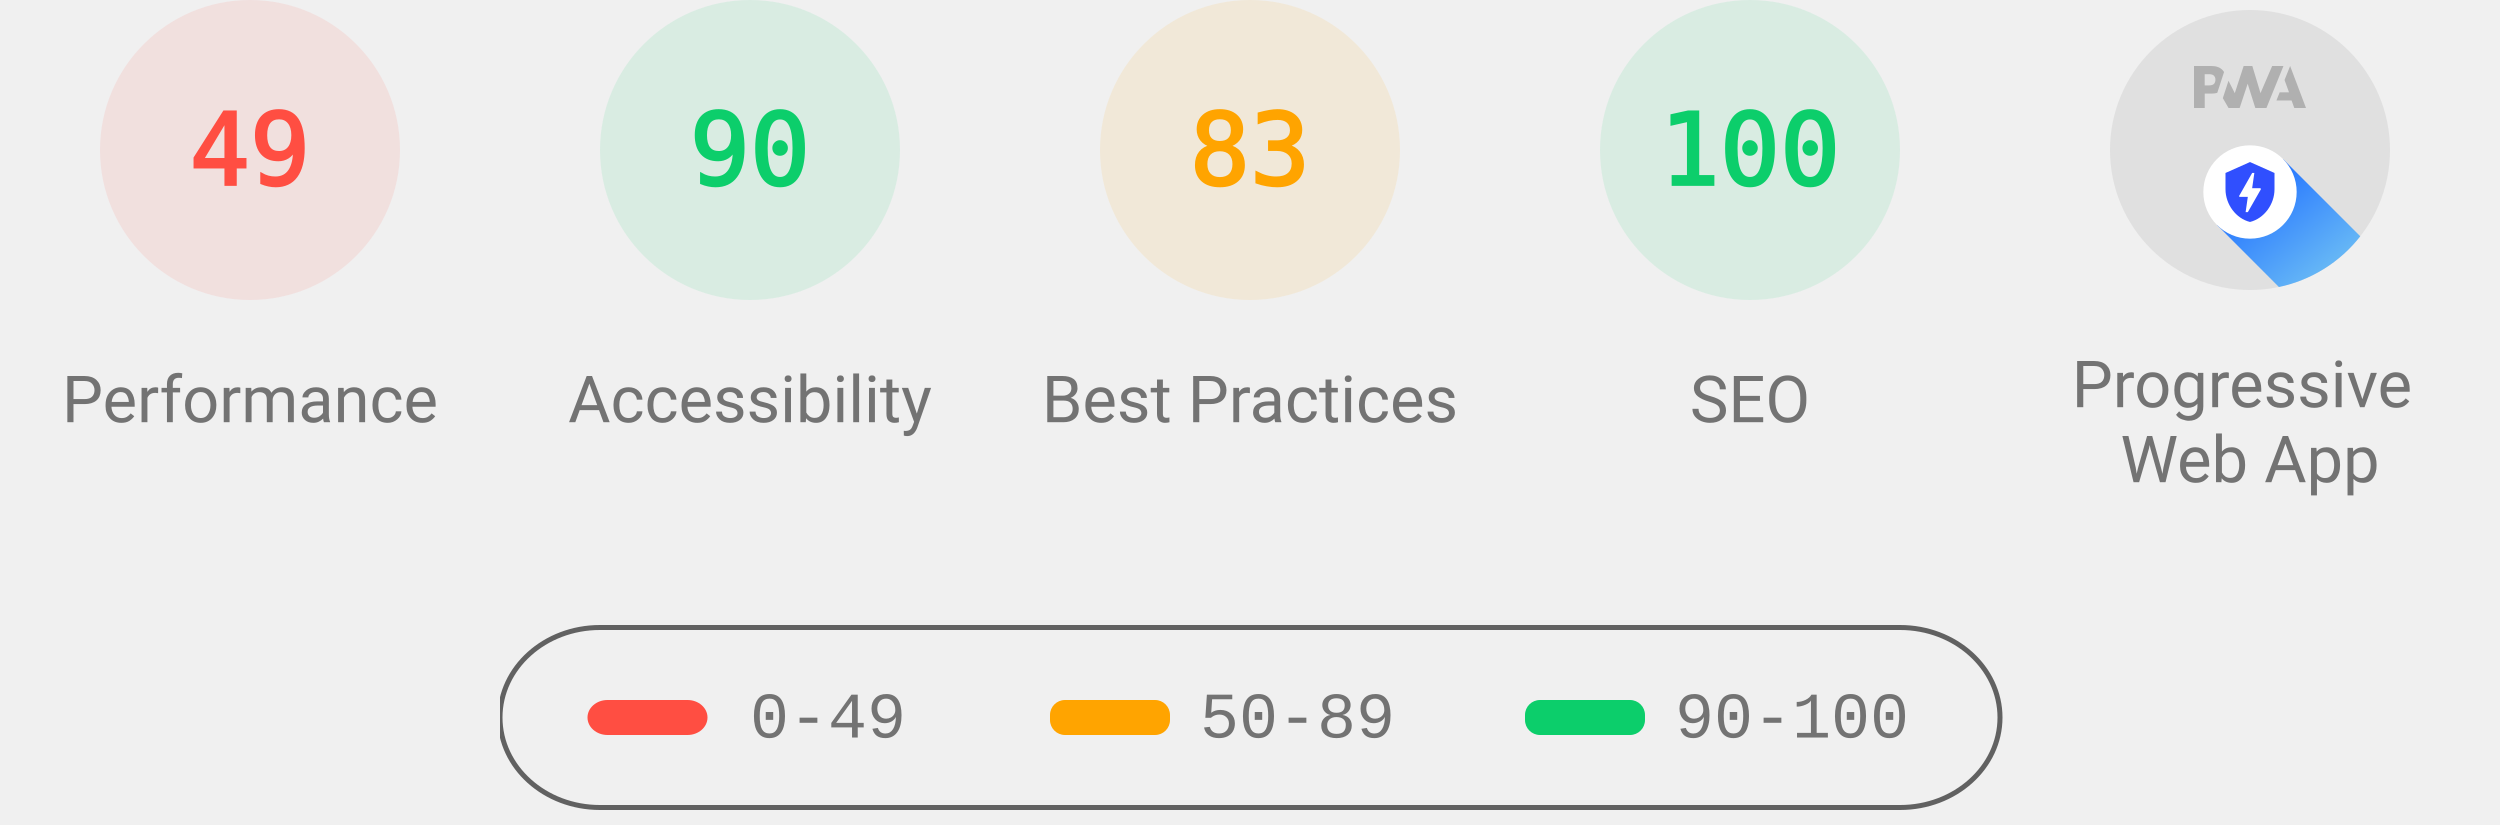
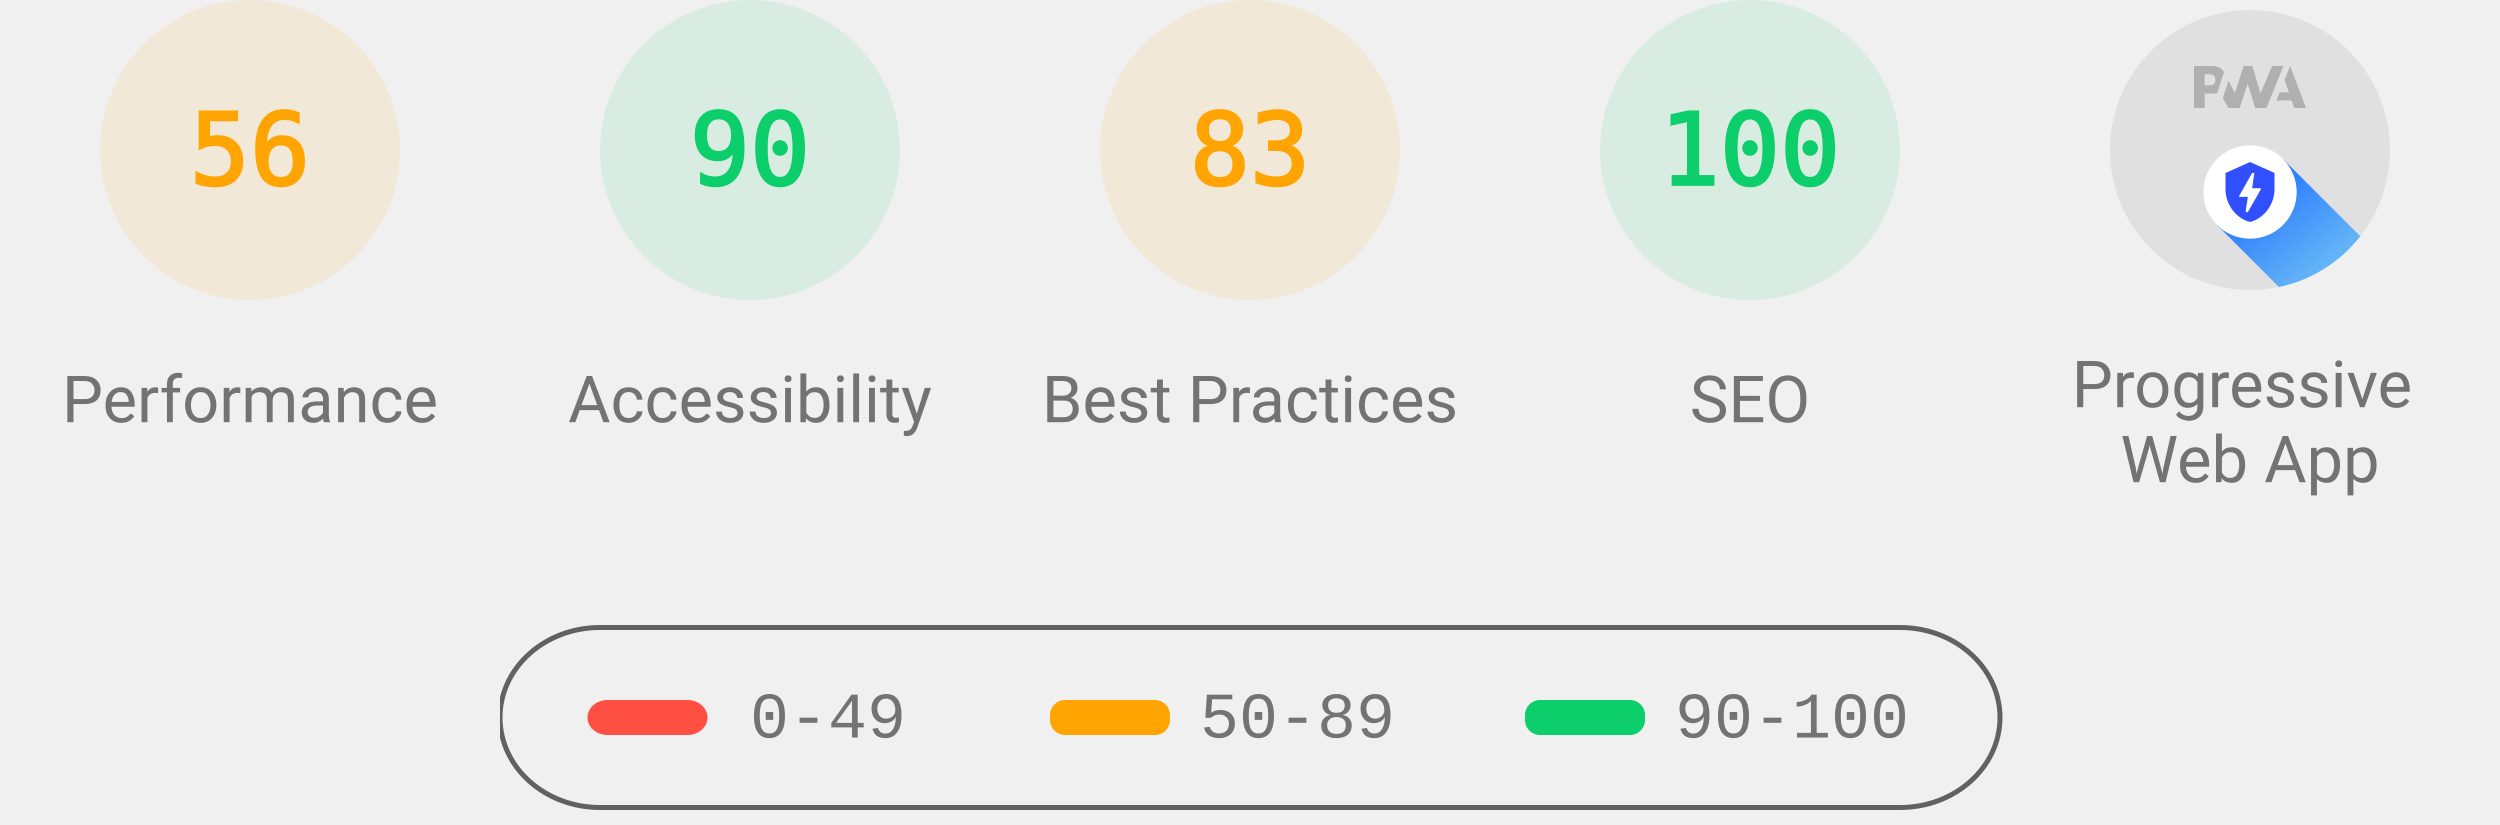
<svg xmlns="http://www.w3.org/2000/svg" class="theme--agnostic" fill="none" width="1000" height="330">
  <style>
			.gauge-base {
				opacity: 0.1
			}

			.gauge-arc {
				fill: none;
				animation-delay: 250ms;
				stroke-linecap: round;
				transform: rotate(-90deg);
				transform-origin: 100px 60px;
				animation: load-gauge 1s ease forwards
			}

			.guage-text {
				font-size: 40px;
				font-family: monospace;
				text-align: center
			}

			.guage-red {
				color: #ff4e42;
				fill: #ff4e42;
				stroke: #ff4e42
			}
			.guage-orange {
				color: #ffa400;
				fill: #ffa400;
				stroke: #ffa400
			}
			.guage-green {
				color: #0cce6b;
				fill: #0cce6b;
				stroke: #0cce6b
			}
			.theme--agnostic .guage-undefined {
				color: #5c5c5c;
				fill: #5c5c5c;
				stroke: #5c5c5c
			}
			.theme--light .guage-undefined {
				color: #1e1e1e;
				fill: #1e1e1e;
				stroke: #1e1e1e
			}
			.theme--dark .guage-undefined {
				color: #f5f5f5;
				fill: #f5f5f5;
				stroke: #f5f5f5
			}

			.guage-title {
				stroke: none;
				font-size: 26px;
				line-height: 26px;
				font-family: Roboto, Halvetica, Arial, sans-serif
			}
			.metric.guage-title {
				font-family: 'Courier New', Courier, monospace
			}
			.theme--agnostic .guage-title {
				color: #737373;
				fill: #737373
			}
			.theme--light .guage-title {
				color: #212121;
				fill: #212121
			}
			.theme--dark .guage-title {
				color: #f5f5f5;
				fill: #f5f5f5
			}

			@keyframes load-gauge {
				from {
					stroke-dasharray: 0 352.858
				}
			}
			.lh-gauge--pwa__disc {
				fill: #e0e0e0
			}
			.lh-gauge--pwa__logo {
				position: relative;
				fill: #b0b0b0
			}
			.lh-gauge--pwa__invisible {
				display: none
			}
			.lh-gauge--pwa__visible {
				display: inline
			}
			.guage-invisible {
				display: none
			}
			.lh-gauge--pwa__logo--primary-color {
				fill: #304ffe
			}
			.theme--agnostic .lh-gauge--pwa__logo--secondary-color {
				fill: #787878
			}
			.theme--light .lh-gauge--pwa__logo--secondary-color {
				fill: #3d3d3d
			}
			.theme--dark .lh-gauge--pwa__logo--secondary-color {
				fill: #d8b6b6
			}
			.theme--light #svg_2 {
				stroke: #00000022
			}
			.theme--agnostic #svg_2 {
				stroke: #616161
			}
			.theme--light #svg_2 {
				stroke: #00000022
			}
			.theme--dark #svg_2 {
				stroke: #f5f5f566
			}
		</style>
-   <svg class="guage-div guage-perf guage-red" viewBox="0 0 200 200" width="200" height="200" x="0" y="0">
-     <circle class="gauge-base" r="56" cx="100" cy="60" stroke-width="8" />
-     <circle class="gauge-arc guage-arc-1" r="56" cx="100" cy="60" stroke-width="8" style="stroke-dasharray: 172.41, 351.858;" />
-     <text class="guage-text" x="100px" y="60px" alignment-baseline="central" dominant-baseline="central" text-anchor="middle">49</text>
+   <svg class="guage-div guage-perf guage-orange" viewBox="0 0 200 200" width="200" height="200" x="0" y="0">
+     <circle class="gauge-base" r="56" cx="100" cy="60" stroke-width="8" />
+     <circle class="gauge-arc guage-arc-1" r="56" cx="100" cy="60" stroke-width="8" style="stroke-dasharray: 197.04, 351.858;" />
+     <text class="guage-text" x="100px" y="60px" alignment-baseline="central" dominant-baseline="central" text-anchor="middle">56</text>
    <text class="guage-title" x="100px" y="160px" alignment-baseline="central" dominant-baseline="central" text-anchor="middle">Performance</text>
  </svg>,<svg class="guage-div guage-perf guage-green" viewBox="0 0 200 200" width="200" height="200" x="200" y="0">
    <circle class="gauge-base" r="56" cx="100" cy="60" stroke-width="8" />
    <circle class="gauge-arc guage-arc-1" r="56" cx="100" cy="60" stroke-width="8" style="stroke-dasharray: 316.672, 351.858;" />
    <text class="guage-text" x="100px" y="60px" alignment-baseline="central" dominant-baseline="central" text-anchor="middle">90</text>
    <text class="guage-title" x="100px" y="160px" alignment-baseline="central" dominant-baseline="central" text-anchor="middle">Accessibility</text>
  </svg>,<svg class="guage-div guage-perf guage-orange" viewBox="0 0 200 200" width="200" height="200" x="400" y="0">
    <circle class="gauge-base" r="56" cx="100" cy="60" stroke-width="8" />
    <circle class="gauge-arc guage-arc-1" r="56" cx="100" cy="60" stroke-width="8" style="stroke-dasharray: 292.042, 351.858;" />
    <text class="guage-text" x="100px" y="60px" alignment-baseline="central" dominant-baseline="central" text-anchor="middle">83</text>
    <text class="guage-title" x="100px" y="160px" alignment-baseline="central" dominant-baseline="central" text-anchor="middle">Best Practices</text>
  </svg>,<svg class="guage-div guage-perf guage-green" viewBox="0 0 200 200" width="200" height="200" x="600" y="0">
    <circle class="gauge-base" r="56" cx="100" cy="60" stroke-width="8" />
    <circle class="gauge-arc guage-arc-1" r="56" cx="100" cy="60" stroke-width="8" style="stroke-dasharray: 351.858, 351.858;" />
    <text class="guage-text" x="100px" y="60px" alignment-baseline="central" dominant-baseline="central" text-anchor="middle">100</text>
    <text class="guage-title" x="100px" y="160px" alignment-baseline="central" dominant-baseline="central" text-anchor="middle">SEO</text>
  </svg>,<svg class="guage-div guage-pwa" viewBox="0 0 200 200" width="200" height="200" x="800" y="0">
    <svg viewBox="0 0 60 60" width="112" height="112" x="44" y="4">
      <defs>
        <linearGradient id="lh-gauge--pwa__check-circle__gradient-0" x1="50%" y1="0%" x2="50%" y2="100%">
          <stop stop-color="#00C852" offset="0%" />
          <stop stop-color="#009688" offset="100%" />
        </linearGradient>
        <linearGradient id="lh-gauge--pwa__installable__shadow-gradient-0" x1="76.056%" x2="24.111%" y1="82.995%" y2="24.735%">
          <stop stop-color="#A5D6A7" offset="0%" />
          <stop stop-color="#80CBC4" offset="100%" />
        </linearGradient>
        <linearGradient id="lh-gauge--pwa__fast-reliable__shadow-gradient-0" x1="76.056%" y1="82.995%" x2="25.678%" y2="26.493%">
          <stop stop-color="#64B5F6" offset="0%" />
          <stop stop-color="#2979FF" offset="100%" />
        </linearGradient>
        <g id="lh-gauge--pwa__fast-reliable-badge-0">
          <circle fill="#FFFFFF" cx="10" cy="10" r="10" />
          <path fill="#304FFE" d="M10 3.58l5.25 2.34v3.5c0 3.23-2.24 6.26-5.25 7-3.01-.74-5.25-3.77-5.25-7v-3.5L10 3.58zm-.47 10.74l2.76-4.83.03-.07c.04-.08 0-.24-.22-.24h-1.64l.47-3.26h-.47l-2.7 4.77c-.02.01.05-.1-.04.05-.09.16-.1.31.18.31h1.63l-.47 3.27h.47z" />
        </g>
        <g id="lh-gauge--pwa__installable-badge-0">
          <circle fill="#FFFFFF" cx="10" cy="10" r="10" />
          <path fill="#009688" d="M10 4.167A5.835 5.835 0 0 0 4.167 10 5.835 5.835 0 0 0 10 15.833 5.835 5.835 0 0 0 15.833 10 5.835 5.835 0 0 0 10 4.167zm2.917 6.416h-2.334v2.334H9.417v-2.334H7.083V9.417h2.334V7.083h1.166v2.334h2.334v1.166z" />
        </g>
      </defs>
      <g stroke="none" fill-rule="nonzero">
        <circle class="lh-gauge--pwa__disc" cx="30" cy="30" r="30" />
        <g class="lh-gauge--pwa__logo">
          <path d="M35.66 19.39l.7-1.75h2L37.4 15 38.6 12l3.4 9h-2.51l-.58-1.61z" />
          <path d="M33.52 21l3.65-9h-2.42l-2.5 5.82L30.5 12h-1.86l-1.9 5.82-1.35-2.65-1.21 3.72L25.4 21h2.38l1.72-5.2 1.64 5.2z" />
          <path fill-rule="nonzero" d="M20.3 17.91h1.48c.45 0 .85-.05 1.2-.15l.39-1.18 1.07-3.3a2.64 2.64 0 0 0-.28-.37c-.55-.6-1.36-.91-2.42-.91H18v9h2.3V17.9zm1.96-3.84c.22.22.33.5.33.87 0 .36-.1.65-.29.87-.2.23-.59.35-1.15.35h-.86v-2.41h.87c.52 0 .89.1 1.1.32z" />
        </g>
        <rect class="lh-gauge--pwa__component lh-gauge--pwa__na-line lh-gauge--pwa__invisible" fill="#FFFFFF" x="20" y="32" width="20" height="4" rx="2" />
        <g class="lh-gauge--pwa__component lh-gauge--pwa__fast-reliable-badge lh-gauge--pwa__visible" transform="translate(20, 29)">
          <path fill="url(#lh-gauge--pwa__fast-reliable__shadow-gradient-0)" d="M33.63 19.49A30 30 0 0 1 16.2 30.36L3 17.14 17.14 3l16.49 16.49z" />
          <use href="#lh-gauge--pwa__fast-reliable-badge-0" />
        </g>
        <g class="lh-gauge--pwa__component lh-gauge--pwa__installable-badge lh-gauge--pwa__invisible" transform="translate(20, 29)">
          <path fill="url(#lh-gauge--pwa__installable__shadow-gradient-0)" d="M33.629 19.487c-4.272 5.453-10.391 9.39-17.415 10.869L3 17.142 17.142 3 33.63 19.487z" />
          <use href="#lh-gauge--pwa__installable-badge-0" />
        </g>
        <g class="lh-gauge--pwa__component lh-gauge--pwa__fast-reliable-installable-badges lh-gauge--pwa__invisible">
          <g transform="translate(8, 29)">
            <path fill="url(#lh-gauge--pwa__fast-reliable__shadow-gradient-0)" d="M16.321 30.463L3 17.143 17.142 3l22.365 22.365A29.864 29.864 0 0 1 22 31c-1.942 0-3.84-.184-5.679-.537z" />
            <use href="#lh-gauge--pwa__fast-reliable-badge-0" />
          </g>
          <g transform="translate(32, 29)">
            <path fill="url(#lh-gauge--pwa__installable__shadow-gradient-0)" d="M25.982 11.84a30.107 30.107 0 0 1-13.08 15.203L3 17.143 17.142 3l8.84 8.84z" />
            <use href="#lh-gauge--pwa__installable-badge-0" />
          </g>
        </g>
        <g class="lh-gauge--pwa__component lh-gauge--pwa__check-circle lh-gauge--pwa__invisible" transform="translate(18, 28)">
          <circle fill="#FFFFFF" cx="12" cy="12" r="12" />
          <path fill="url(#lh-gauge--pwa__check-circle__gradient-0)" d="M12 2a10 10 0 1 0 0 20 10 10 0 0 0 0-20zm-2 15l-5-5 1.41-1.41L10 14.17l7.59-7.59L19 8l-9 9z" />
        </g>
      </g>
    </svg>
    <text class="guage-title" y="160px" alignment-baseline="central" dominant-baseline="central" text-anchor="middle">
      <tspan x="100px" dy="-6px">Progressive</tspan>
      <tspan x="100px" dy="30px">Web App</tspan>
    </text>
  </svg>
  <svg width="604" height="76" x="200" y="250">
    <g>
      <rect fill="none" id="canvas_background" height="80" width="604" y="-1" x="-1" />
      <g display="none" overflow="visible" y="0" x="0" height="100%" width="100%" id="canvasGrid">
        <rect fill="url(#gridpattern)" stroke-width="0" y="0" x="0" height="100%" width="100%" />
      </g>
    </g>
    <g>
      <rect fill-opacity="0" stroke-width="2" rx="40" id="svg_2" height="72" width="600" y="1" x="0" fill="#000000" />
      <rect stroke="#000" rx="8" id="svg_3" height="14" width="48" y="30" x="35" stroke-opacity="null" stroke-width="0" fill="#ff4e42" />
      <rect stroke="#000" rx="6" id="svg_4" height="14" width="48" y="30" x="220" stroke-opacity="null" stroke-width="0" fill="#ffa400" />
      <rect stroke="#000" rx="6" id="svg_5" height="14" width="48" y="30" x="410" stroke-opacity="null" stroke-width="0" fill="#0cce6b" />
      <text class="metric guage-title" xml:space="preserve" text-anchor="start" font-size="26" id="svg_6" y="45" x="100" stroke-opacity="null" stroke-width="0" stroke="#000">0-49</text>
      <text class="metric guage-title" xml:space="preserve" text-anchor="start" font-size="26" id="svg_7" y="45" x="280" stroke-opacity="null" stroke-width="0" stroke="#000">50-89</text>
      <text class="metric guage-title" xml:space="preserve" text-anchor="start" font-size="26" id="svg_8" y="45" x="470" stroke-opacity="null" stroke-width="0" stroke="#000">90-100</text>
    </g>
  </svg>
</svg>
